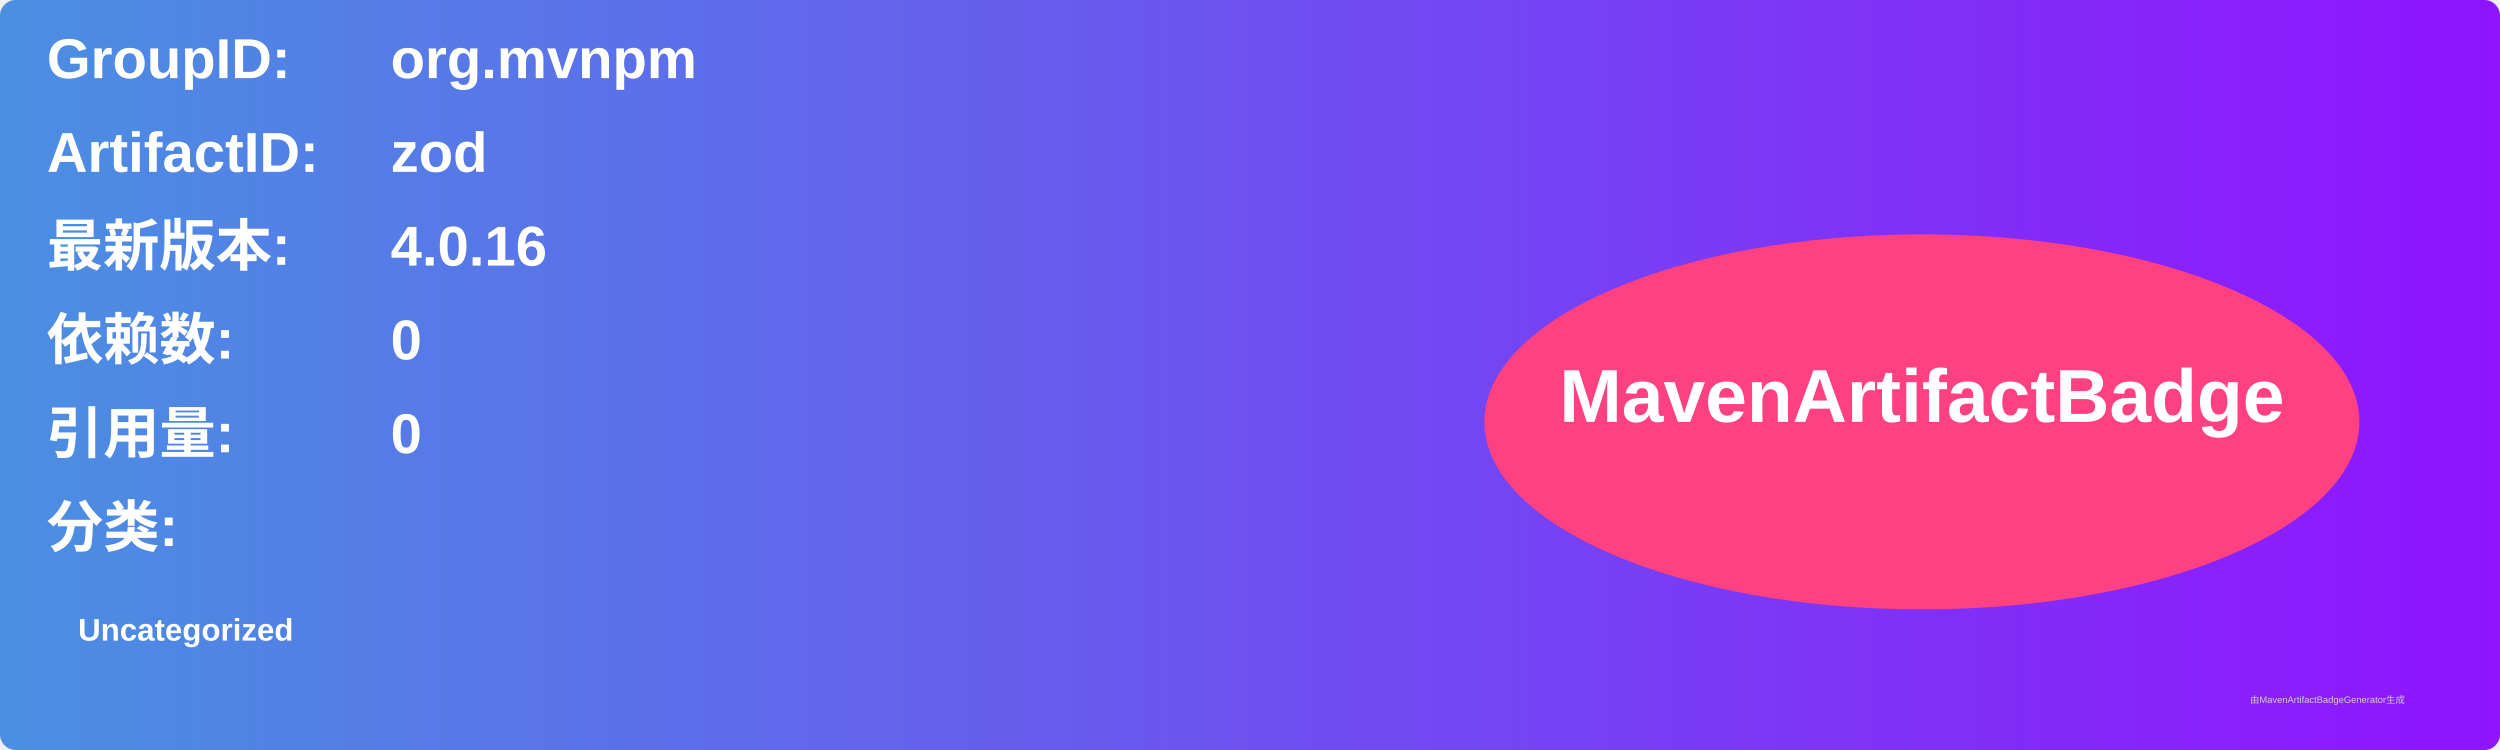
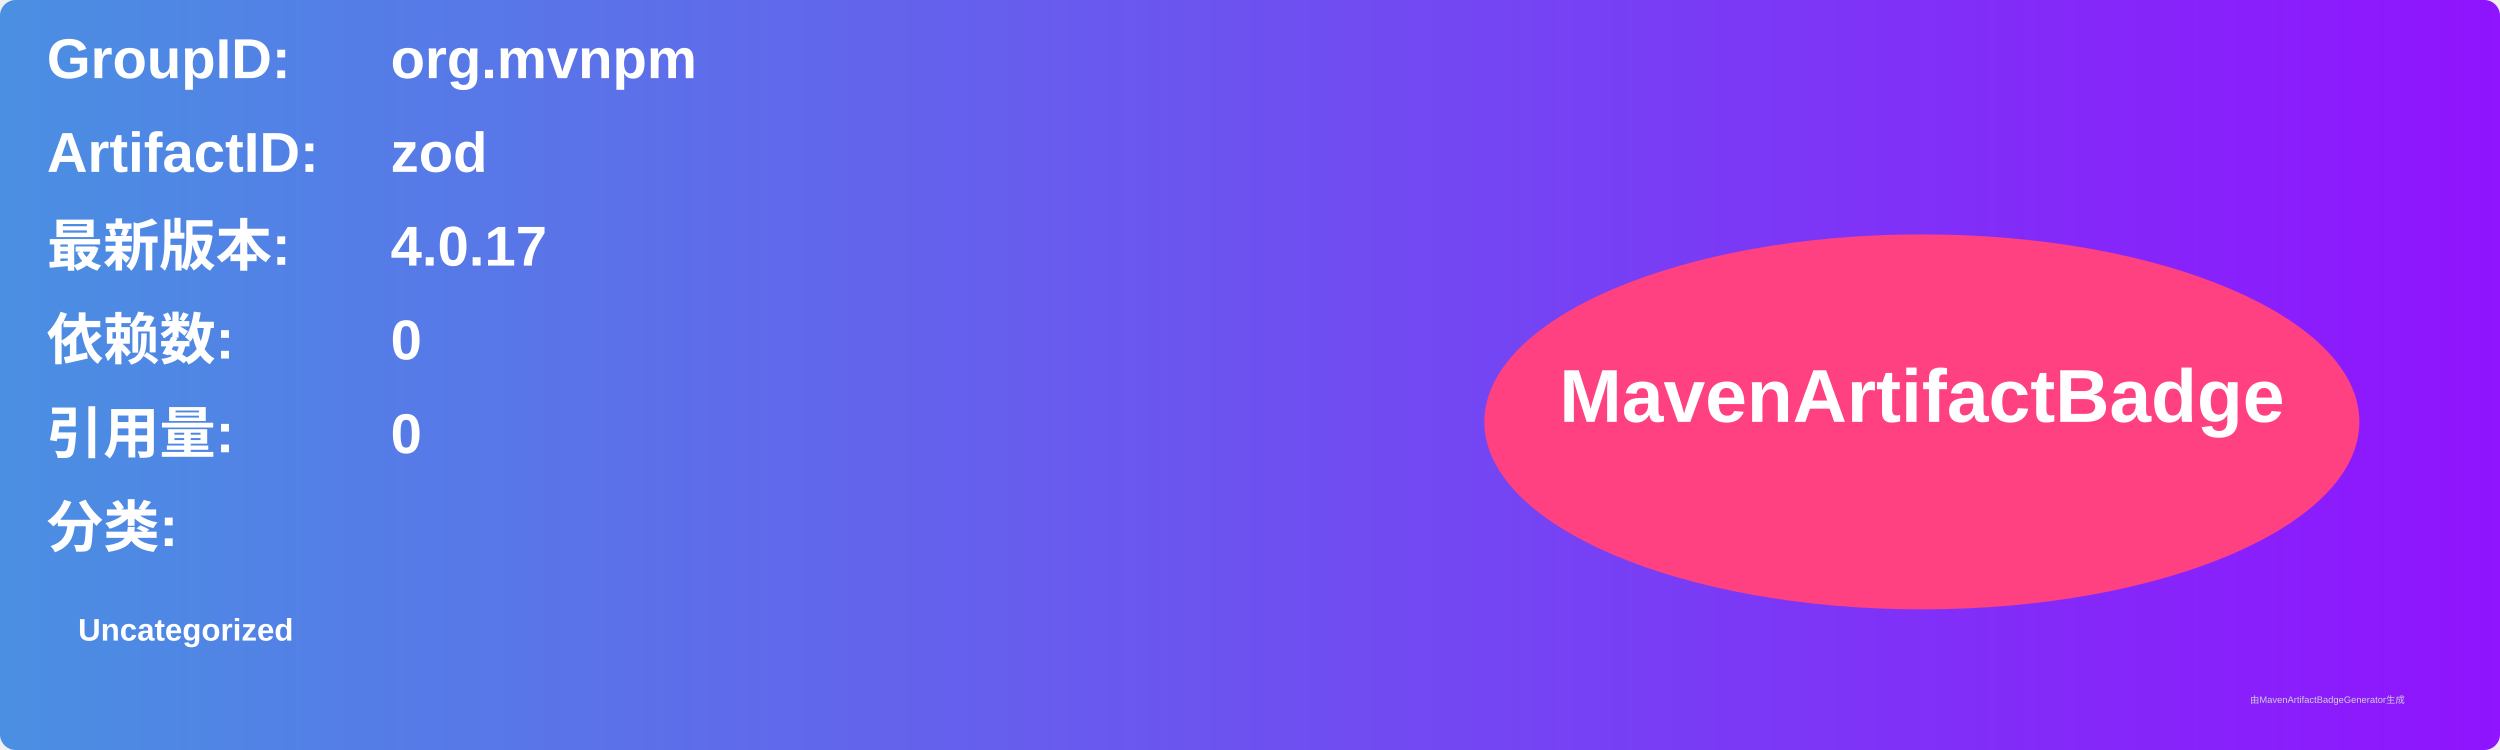
<svg xmlns="http://www.w3.org/2000/svg" width="800" height="240" viewBox="0 0 800 240">
  <linearGradient id="grad" x1="0%" y1="0%" x2="100%" y2="0%">
    <stop offset="0%" stop-color="#4a90e2" />
    <stop offset="100%" stop-color="#9013fe" />
  </linearGradient>
  <rect width="100%" height="100%" rx="5" ry="5" fill="url(#grad)" />
  <g transform="translate(15, 15)">
    <text x="0" y="10" font-family="Arial" font-size="18" fill="white" font-weight="bold" width="260">GroupID:</text>
    <text x="110" y="10" font-family="Arial" font-size="18" fill="white" font-weight="bold" width="460">org.mvnpm</text>
    <text x="0" y="40" font-family="Arial" font-size="18" fill="white" font-weight="bold" width="260">ArtifactID:</text>
    <text x="110" y="40" font-family="Arial" font-size="18" fill="white" font-weight="bold" width="460">zod</text>
    <text x="0" y="70" font-family="Arial" font-size="18" fill="white" font-weight="bold">最新版本:</text>
    <text x="110" y="70" font-family="Arial" font-size="18" fill="white" font-weight="bold">
-       <tspan font-weight="bold">4.0.16</tspan>
+       <tspan font-weight="bold">4.0.17</tspan>
    </text>
    <text x="0" y="100" font-family="Arial" font-size="18" fill="white" font-weight="bold">依赖数: </text>
    <text x="110" y="100" font-family="Arial" font-size="18" fill="white">
      <tspan font-weight="bold">0</tspan>
    </text>
    <text x="0" y="130" font-family="Arial" font-size="18" fill="white" font-weight="bold">引用量: </text>
    <text x="110" y="130" font-family="Arial" font-size="18" fill="white">
      <tspan font-weight="bold">0</tspan>
    </text>
    <text x="0" y="160" font-family="Arial" font-size="18" fill="white" font-weight="bold">分类:</text>
    <text x="10" y="190" font-family="Arial" font-size="10" fill="white">
      <tspan font-weight="bold">Uncategorized</tspan>
    </text>
    <ellipse cx="600" cy="120" rx="140" ry="60" fill="#ff4081" />
    <text x="600" y="120" text-anchor="middle" font-family="Arial" font-size="24" fill="white" font-weight="bold">MavenArtifactBadge</text>
  </g>
  <text x="720" y="225" font-family="Arial" font-size="3" fill="#d0d0d0">由MavenArtifactBadgeGenerator生成</text>
</svg>
